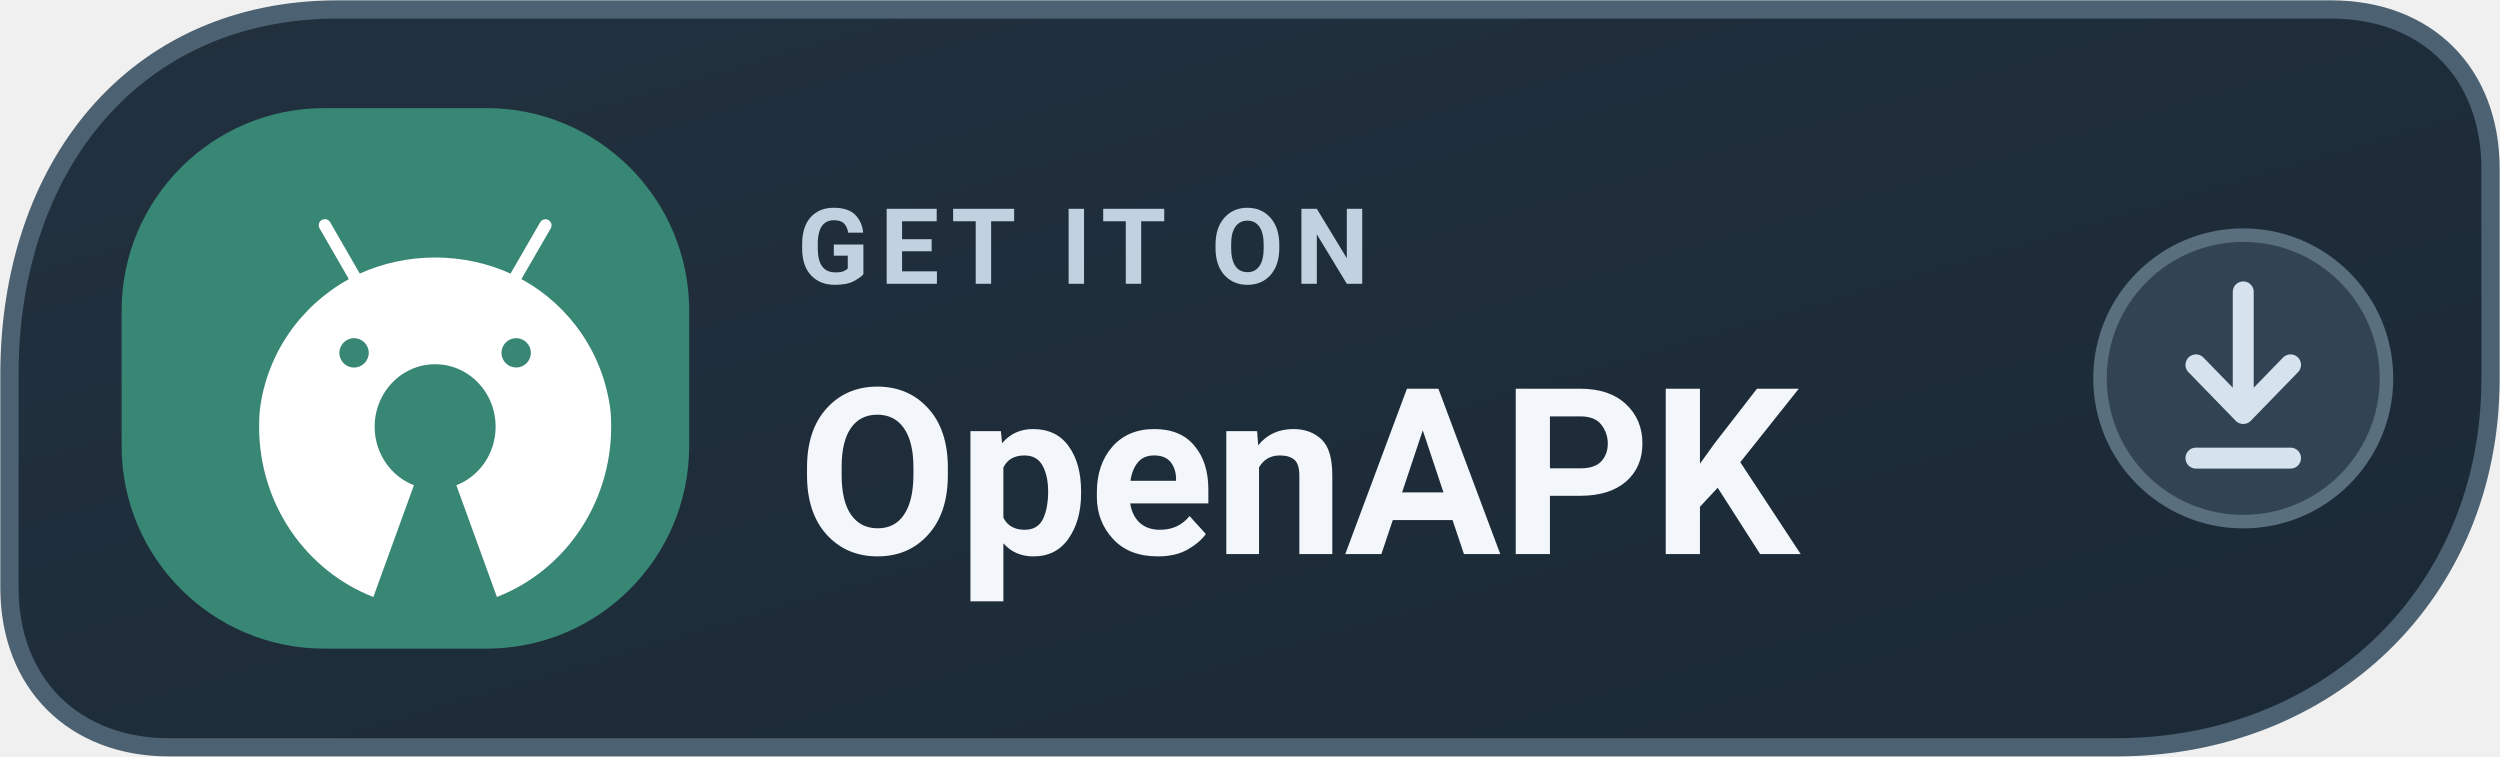
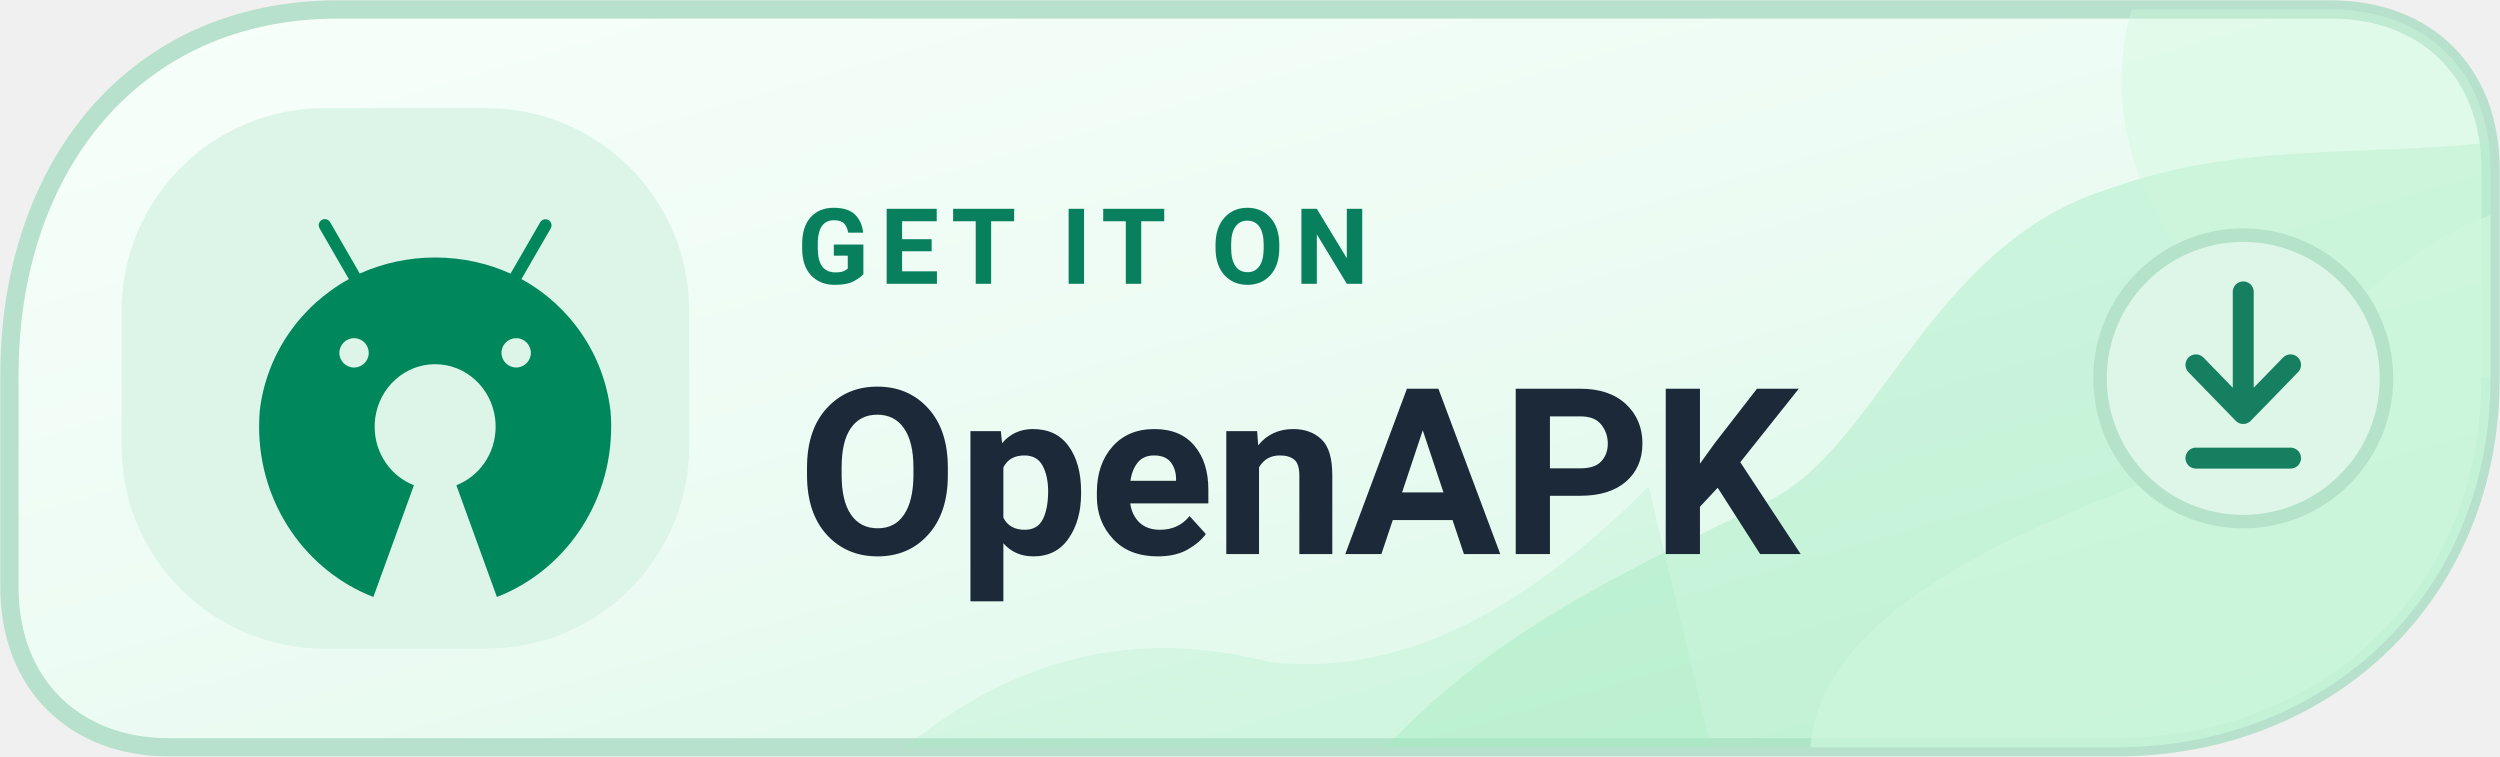
<svg xmlns="http://www.w3.org/2000/svg" width="185" height="56" viewBox="0 0 185 56" role="img" aria-label="GET IT ON OpenAPK">
  <defs>
-     <linearGradient id="dopenapkd" x1="0" y1="0" x2="1" y2="1">
-       <stop stop-color="#22313F" />
-       <stop offset="1" stop-color="#1B2936" />
+     <linearGradient id="dopenapkd" x1="0%" y1="0%" x2="100%" y2="100%">
+       <stop offset="0%" stop-color="#F8FFFB" />
+       <stop offset="56%" stop-color="#EAFBF2" />
+       <stop offset="100%" stop-color="#D2F6DF" />
    </linearGradient>
+     <clipPath id="tone-openapkd">
+       <path d="M25 .7H172.5C179.6.7 184.3 5.4 184.3 12.5V28c0 16-12.1 27.3-27.7 27.3H12.5C5.5 55.3.7 50.6.7 43.5V27.7C.7 12.5 9.8.7 25 .7Z" />
+     </clipPath>
  </defs>
-   <path d="M25 .7H172.5C179.6.7 184.3 5.4 184.3 12.5V28c0 16-12.1 27.3-27.7 27.3H12.5C5.5 55.3.7 50.6.7 43.5V27.7C.7 12.5 9.8.7 25 .7Z" fill="url(#dopenapkd)" stroke="#4C6171" stroke-width="1.35" />
-   <rect x="9" y="8" width="42" height="40" rx="15" fill="#388674" />
+   <path d="M25 .7H172.5C179.6.7 184.3 5.4 184.3 12.5V28c0 16-12.1 27.3-27.7 27.3H12.5C5.5 55.3.7 50.6.7 43.5V27.7C.7 12.5 9.8.7 25 .7Z" fill="url(#dopenapkd)" stroke="#B7E1CC" stroke-width="1.35" />
+   <g clip-path="url(#tone-openapkd)">
+     <path d="M98 61C107 48 119 43 131 37C139 33 143 18 156 14C167 10 177 12 188 10V61Z" fill="#A2EAC1" opacity=".43" />
+     <path d="M136 63C128 49 145 41 158 36C173 30 171 18 191 14V62Z" fill="#CDF7DC" opacity=".72" />
+     <ellipse cx="182" cy="6" rx="25" ry="22" fill="#CDF7DC" opacity=".39" />
+     <path d="M65 57C76 47 86 47 94 49C103 50 112 46 122 36L127 57Z" fill="#A2EAC1" opacity=".25" />
+   </g>
+   <rect x="9" y="8" width="42" height="40" rx="15" fill="#DDF5E9" />
  <g transform="translate(17 15) scale(0.038)">
-     <path fill="#FFFFFF" d="M742.4,418.6c-0.2-4.1-0.5-8.1-0.8-12.2c-12.9-111.3-79-205.3-171.9-256.7l-1.7-0.9l0,0l9.2-15.9l47.9-82.9c1-1.7,1.6-3.7,1.6-5.9c0-6.6-5.3-11.9-11.9-11.9c-4.4,0-8.2,2.4-10.2,5.9l0,0l-47.9,82.9l-9.9,17.1c-43.1-19.8-93.6-31.4-146.8-31.4c-52.3,0-102,11.2-146.8,31.3l0,0.1l-2.2,0.9c0.7-0.3,1.5-0.7,2.2-1l-9.8-17.1l-47.9-83c-2.1-3.6-5.9-5.9-10.3-5.9c-6.6,0-11.9,5.3-11.9,11.9c0,2.2,0.6,4.2,1.6,6l0,0l47.9,83l9.2,15.9C137.6,201,71.5,294.8,58.5,404.8c-0.4,4.6-0.7,9.2-0.9,13.8c-0.3,5.8-0.4,11.7-0.4,17.6c0,151.8,92.5,281.2,222.5,331.6l79-217.6c-44.7-17.3-76.5-61.8-76.5-114c0-6,0.4-11.9,1.2-17.6c8.3-58.9,57.3-104.1,116.6-104.1c59.3,0,108.4,45.2,116.6,104.1c0.8,5.8,1.2,11.6,1.2,17.6c0,52.2-31.8,96.7-76.5,114l79,217.6c130-50.4,222.5-179.8,222.5-331.6C742.9,430.3,742.7,424.4,742.4,418.6z M242.1,263.8c15.8,0,28.6,12.8,28.6,28.6c0,15.8-12.8,28.5-28.6,28.6c-15.8,0-28.6-12.8-28.6-28.6C213.6,276.6,226.4,263.8,242.1,263.8z M557.8,263.8c15.8,0,28.6,12.8,28.6,28.6c0,15.8-12.8,28.5-28.6,28.5c-15.8,0-28.6-12.8-28.6-28.6C529.2,276.6,542,263.8,557.8,263.8z" />
+     <path fill="#00875C" d="M742.4,418.6c-0.2-4.1-0.5-8.1-0.8-12.2c-12.9-111.3-79-205.3-171.9-256.7l-1.7-0.9l0,0l9.2-15.9l47.9-82.9c1-1.7,1.6-3.7,1.6-5.9c0-6.6-5.3-11.9-11.9-11.9c-4.4,0-8.2,2.4-10.2,5.9l0,0l-47.9,82.9l-9.9,17.1c-43.1-19.8-93.6-31.4-146.8-31.4c-52.3,0-102,11.2-146.8,31.3l0,0.1l-2.2,0.9c0.7-0.3,1.5-0.7,2.2-1l-9.8-17.1l-47.9-83c-2.1-3.6-5.9-5.9-10.3-5.9c-6.6,0-11.9,5.3-11.9,11.9c0,2.2,0.6,4.2,1.6,6l0,0l47.9,83l9.2,15.9C137.6,201,71.5,294.8,58.5,404.8c-0.4,4.6-0.7,9.2-0.9,13.8c-0.3,5.8-0.4,11.7-0.4,17.6c0,151.8,92.5,281.2,222.5,331.6l79-217.6c-44.7-17.3-76.5-61.8-76.5-114c0-6,0.4-11.9,1.2-17.6c8.3-58.9,57.3-104.1,116.6-104.1c59.3,0,108.4,45.2,116.6,104.1c0.8,5.8,1.2,11.6,1.2,17.6c0,52.2-31.8,96.7-76.5,114l79,217.6c130-50.4,222.5-179.8,222.5-331.6C742.9,430.3,742.7,424.4,742.4,418.6z M242.1,263.8c15.8,0,28.6,12.8,28.6,28.6c0,15.8-12.8,28.5-28.6,28.6c-15.8,0-28.6-12.8-28.6-28.6C213.6,276.6,226.4,263.8,242.1,263.8z M557.8,263.8c15.8,0,28.6,12.8,28.6,28.6c0,15.8-12.8,28.5-28.6,28.5c-15.8,0-28.6-12.8-28.6-28.6C529.2,276.6,542,263.8,557.8,263.8z" />
  </g>
-   <text x="59" y="21" fill="#C1D1DF" font-family="-apple-system,BlinkMacSystemFont,'Segoe UI',Roboto,Arial,sans-serif" font-size="7.8" font-weight="650" letter-spacing=".8">GET IT ON</text>
-   <text x="59" y="41" fill="#F3F7FB" font-family="-apple-system,BlinkMacSystemFont,'Segoe UI',Roboto,Arial,sans-serif" font-size="17.2" font-weight="720">OpenAPK</text>
-   <circle cx="166" cy="28" r="10.6" fill="#324453" stroke="#5A6F7D" stroke-width="1" />
-   <path d="M166 21.6v9m0 0-3.5-3.6m3.5 3.6 3.5-3.6m-7 6.9h7" fill="none" stroke="#D6E3EF" stroke-width="1.55" stroke-linecap="round" stroke-linejoin="round" />
+   <text x="59" y="21" fill="#09805D" font-family="-apple-system,BlinkMacSystemFont,'Segoe UI',Roboto,Arial,sans-serif" font-size="7.8" font-weight="650" letter-spacing=".8">GET IT ON</text>
+   <text x="59" y="41" fill="#1C2939" font-family="-apple-system,BlinkMacSystemFont,'Segoe UI',Roboto,Arial,sans-serif" font-size="17.2" font-weight="720">OpenAPK</text>
+   <circle cx="166" cy="28" r="10.6" fill="#DDF6E8" stroke="#B4E3C9" stroke-width="1" />
+   <path d="M166 21.6v9m0 0-3.5-3.6m3.5 3.6 3.5-3.6m-7 6.9h7" fill="none" stroke="#167F5F" stroke-width="1.55" stroke-linecap="round" stroke-linejoin="round" />
</svg>
